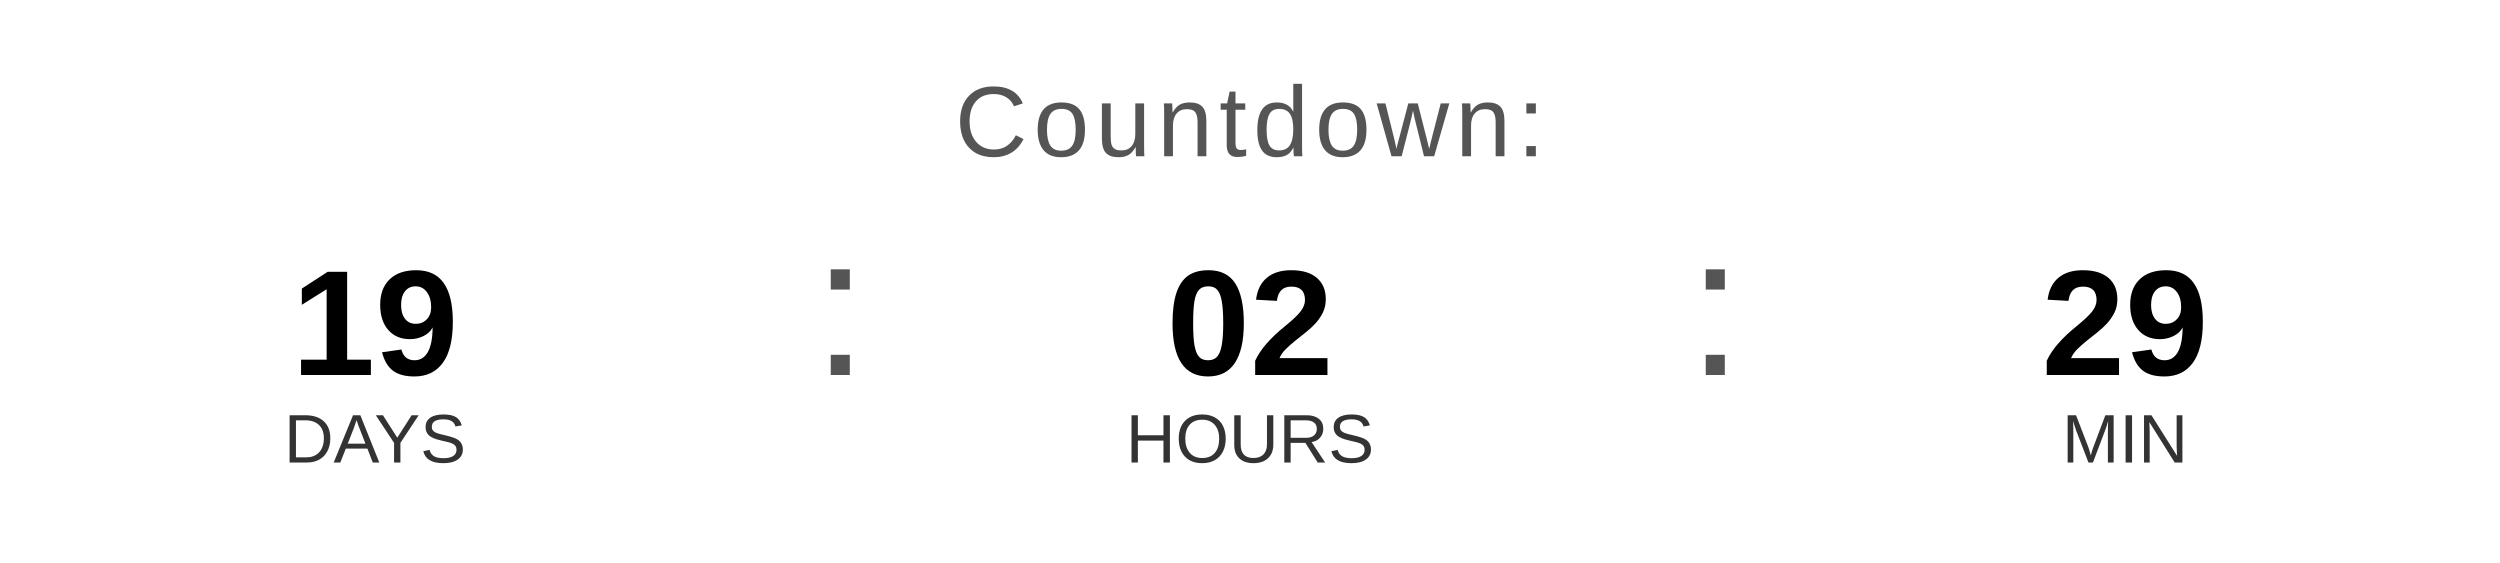
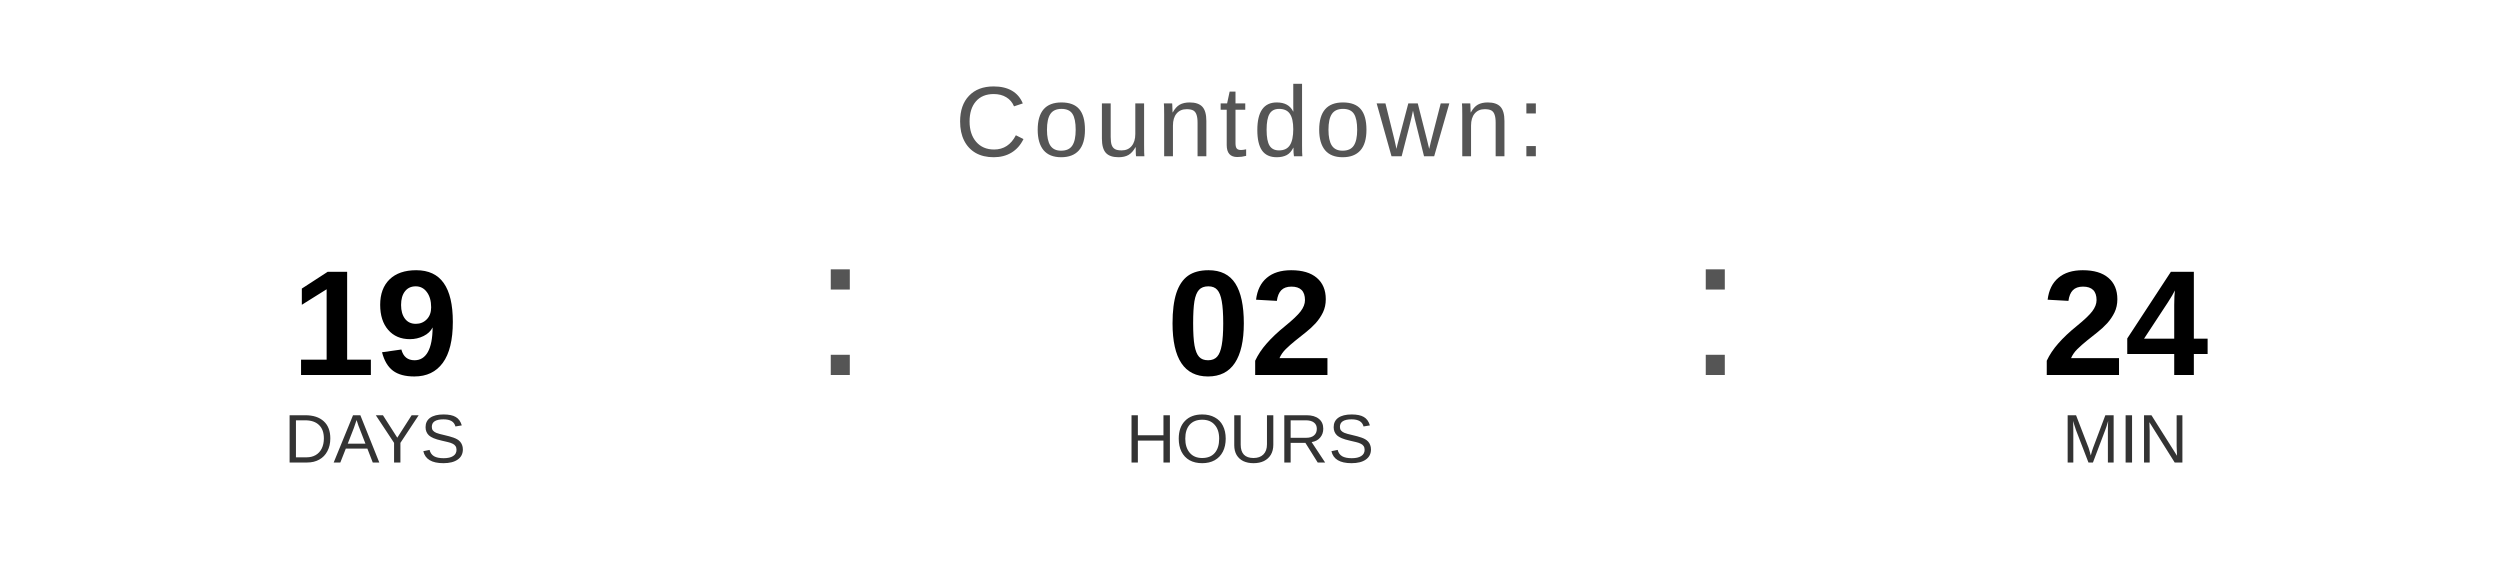
<svg xmlns="http://www.w3.org/2000/svg" width="400" height="90" viewBox="0 0 400 90">
  <text x="200" y="25" font-family="Arial, Helvetica, sans-serif" font-size="16" fill="#555555" text-anchor="middle" letter-spacing="1">
    Countdown:
  </text>
  <text x="60" y="60" font-family="Arial, Helvetica, sans-serif" font-size="24" font-weight="bold" fill="#000000" text-anchor="middle">19</text>
  <text x="60" y="74" font-family="Arial, Helvetica, sans-serif" font-size="11" fill="#333333" text-anchor="middle">DAYS</text>
  <text x="130" y="60" font-family="Arial, sans-serif" font-size="32" fill="#555555">:</text>
  <text x="200" y="60" font-family="Arial, Helvetica, sans-serif" font-size="24" font-weight="bold" fill="#000000" text-anchor="middle">02</text>
  <text x="200" y="74" font-family="Arial, Helvetica, sans-serif" font-size="11" fill="#333333" text-anchor="middle">HOURS</text>
  <text x="270" y="60" font-family="Arial, sans-serif" font-size="32" fill="#555555">:</text>
-   <text x="340" y="60" font-family="Arial, Helvetica, sans-serif" font-size="24" font-weight="bold" fill="#000000" text-anchor="middle">29</text>
+   <text x="340" y="60" font-family="Arial, Helvetica, sans-serif" font-size="24" font-weight="bold" fill="#000000" text-anchor="middle">24</text>
  <text x="340" y="74" font-family="Arial, Helvetica, sans-serif" font-size="11" fill="#333333" text-anchor="middle">MIN</text>
</svg>
